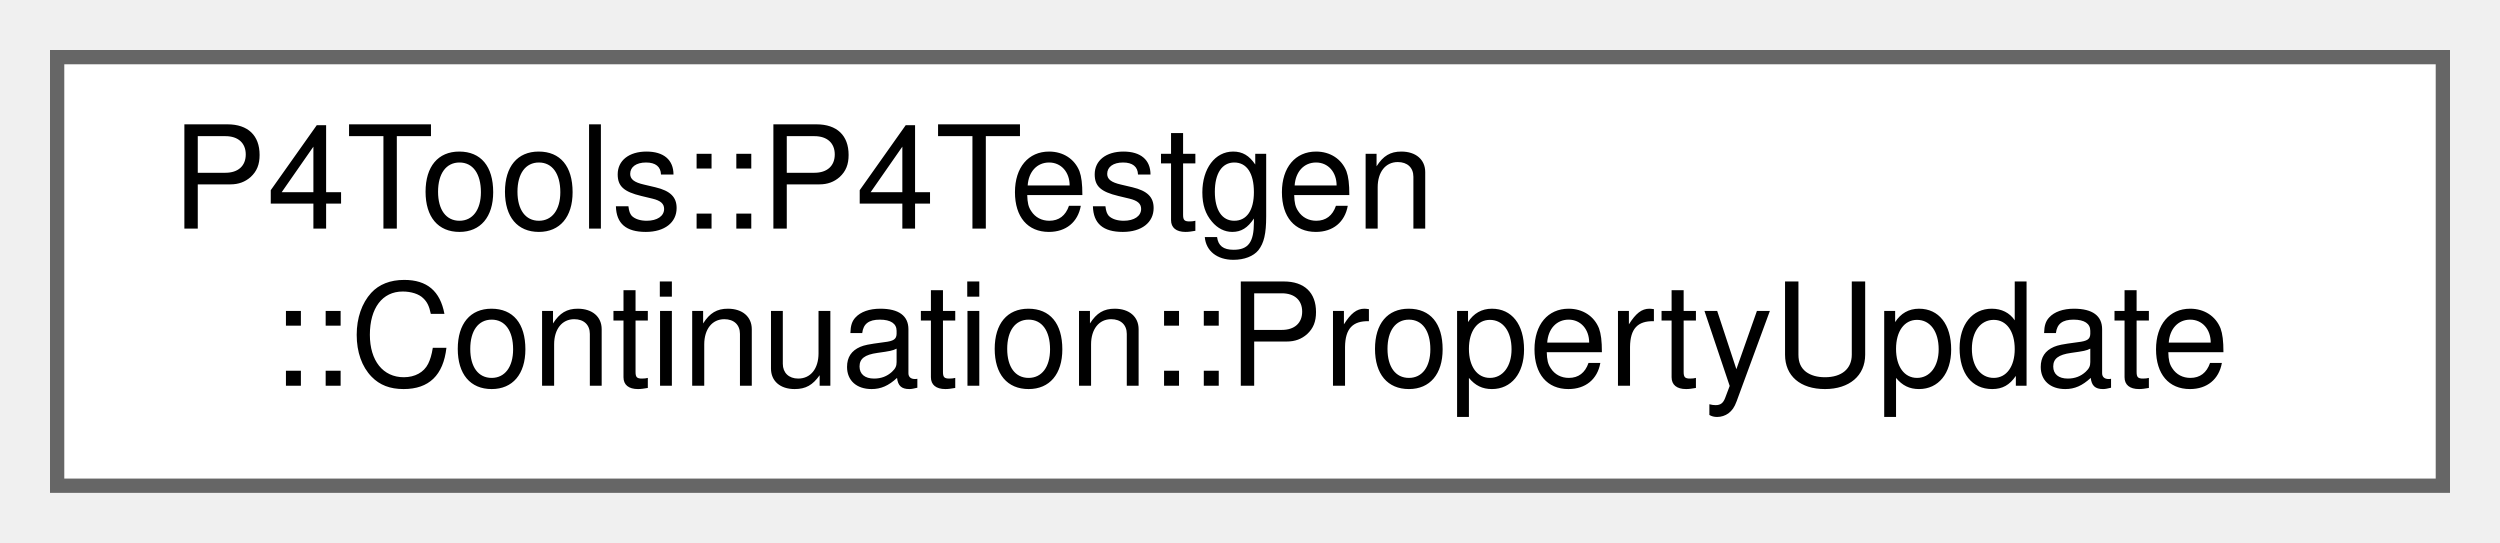
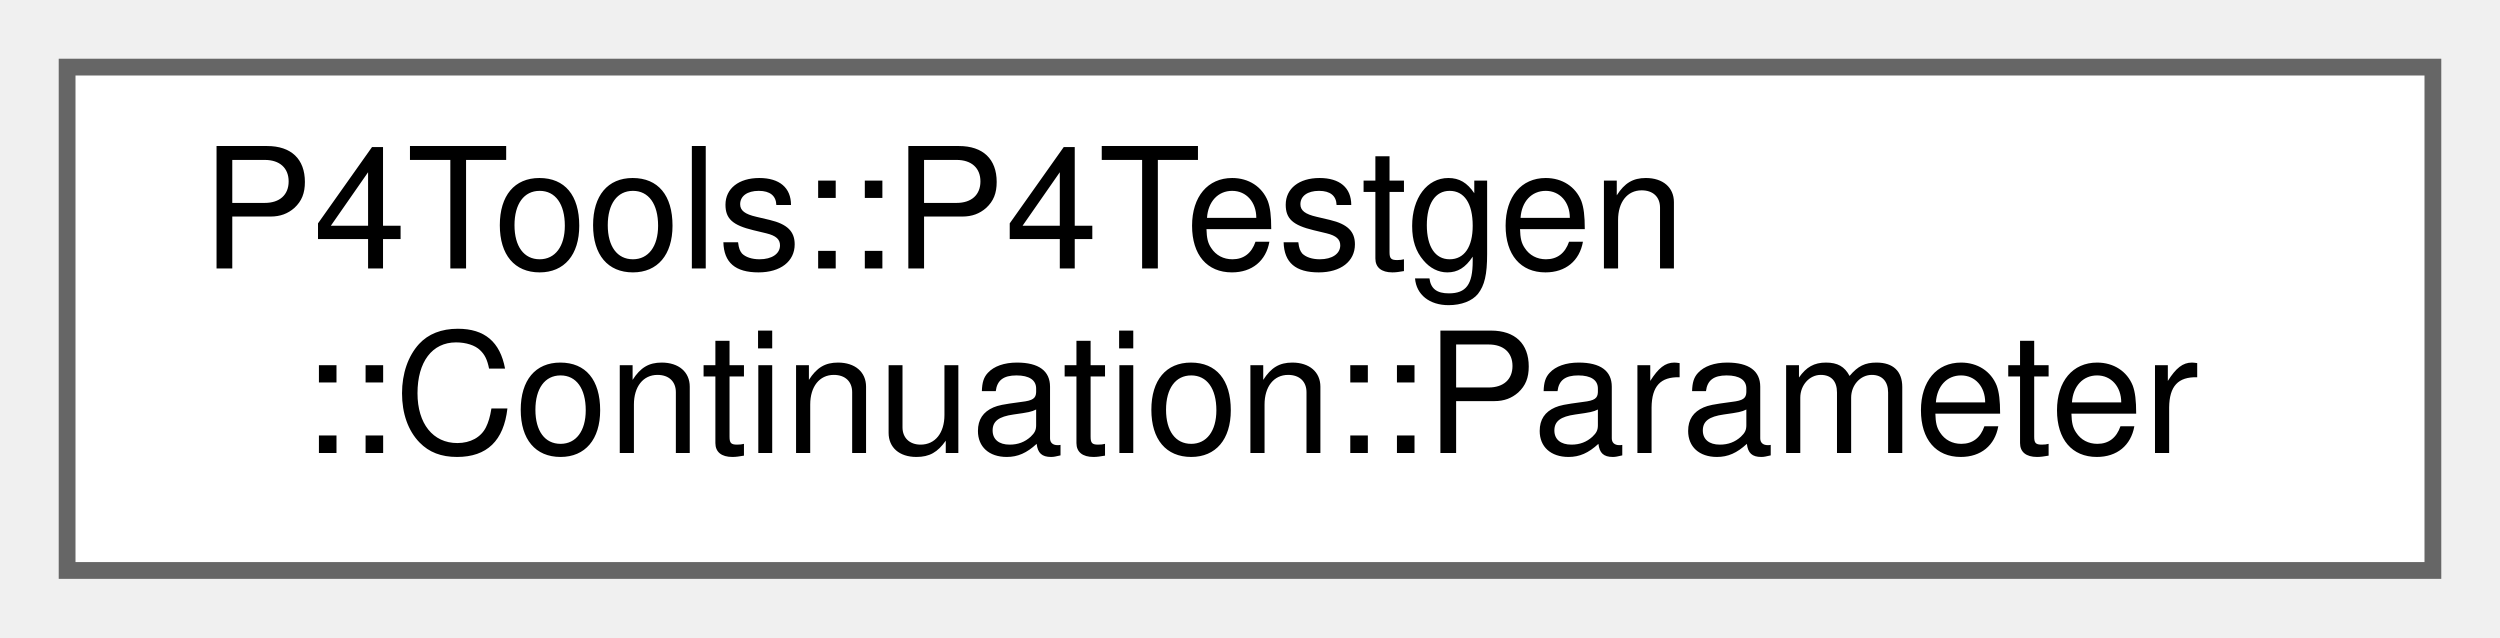
- <svg xmlns="http://www.w3.org/2000/svg" xmlns:xlink="http://www.w3.org/1999/xlink" width="175pt" height="38pt" viewBox="0.00 0.00 175.00 38.00">
+ <svg xmlns="http://www.w3.org/2000/svg" xmlns:xlink="http://www.w3.org/1999/xlink" width="149pt" height="38pt" viewBox="0.00 0.00 149.00 38.00">
  <g id="graph0" class="graph" transform="scale(1 1) rotate(0) translate(4 34)">
    <g id="Node000000" class="node">
      <g id="a_Node000000">
-         <a xlink:href="struct_p4_tools_1_1_p4_testgen_1_1_continuation_1_1_property_update.html" target="_top" xlink:title=" ">
-           <polygon fill="white" stroke="#666666" points="167,-30 0,-30 0,0 167,0 167,-30" />
+         <a xlink:href="class_p4_tools_1_1_p4_testgen_1_1_continuation_1_1_parameter.html" target="_top" xlink:title=" ">
+           <polygon fill="white" stroke="#666666" points="141,-30 0,-30 0,0 141,0 141,-30" />
          <text text-anchor="start" x="8" y="-18" font-family="Helvetica,sans-Serif" font-size="10.00">P4Tools::P4Testgen</text>
-           <text text-anchor="middle" x="83.5" y="-7" font-family="Helvetica,sans-Serif" font-size="10.00">::Continuation::PropertyUpdate</text>
+           <text text-anchor="middle" x="70.5" y="-7" font-family="Helvetica,sans-Serif" font-size="10.00">::Continuation::Parameter</text>
        </a>
      </g>
    </g>
  </g>
</svg>
